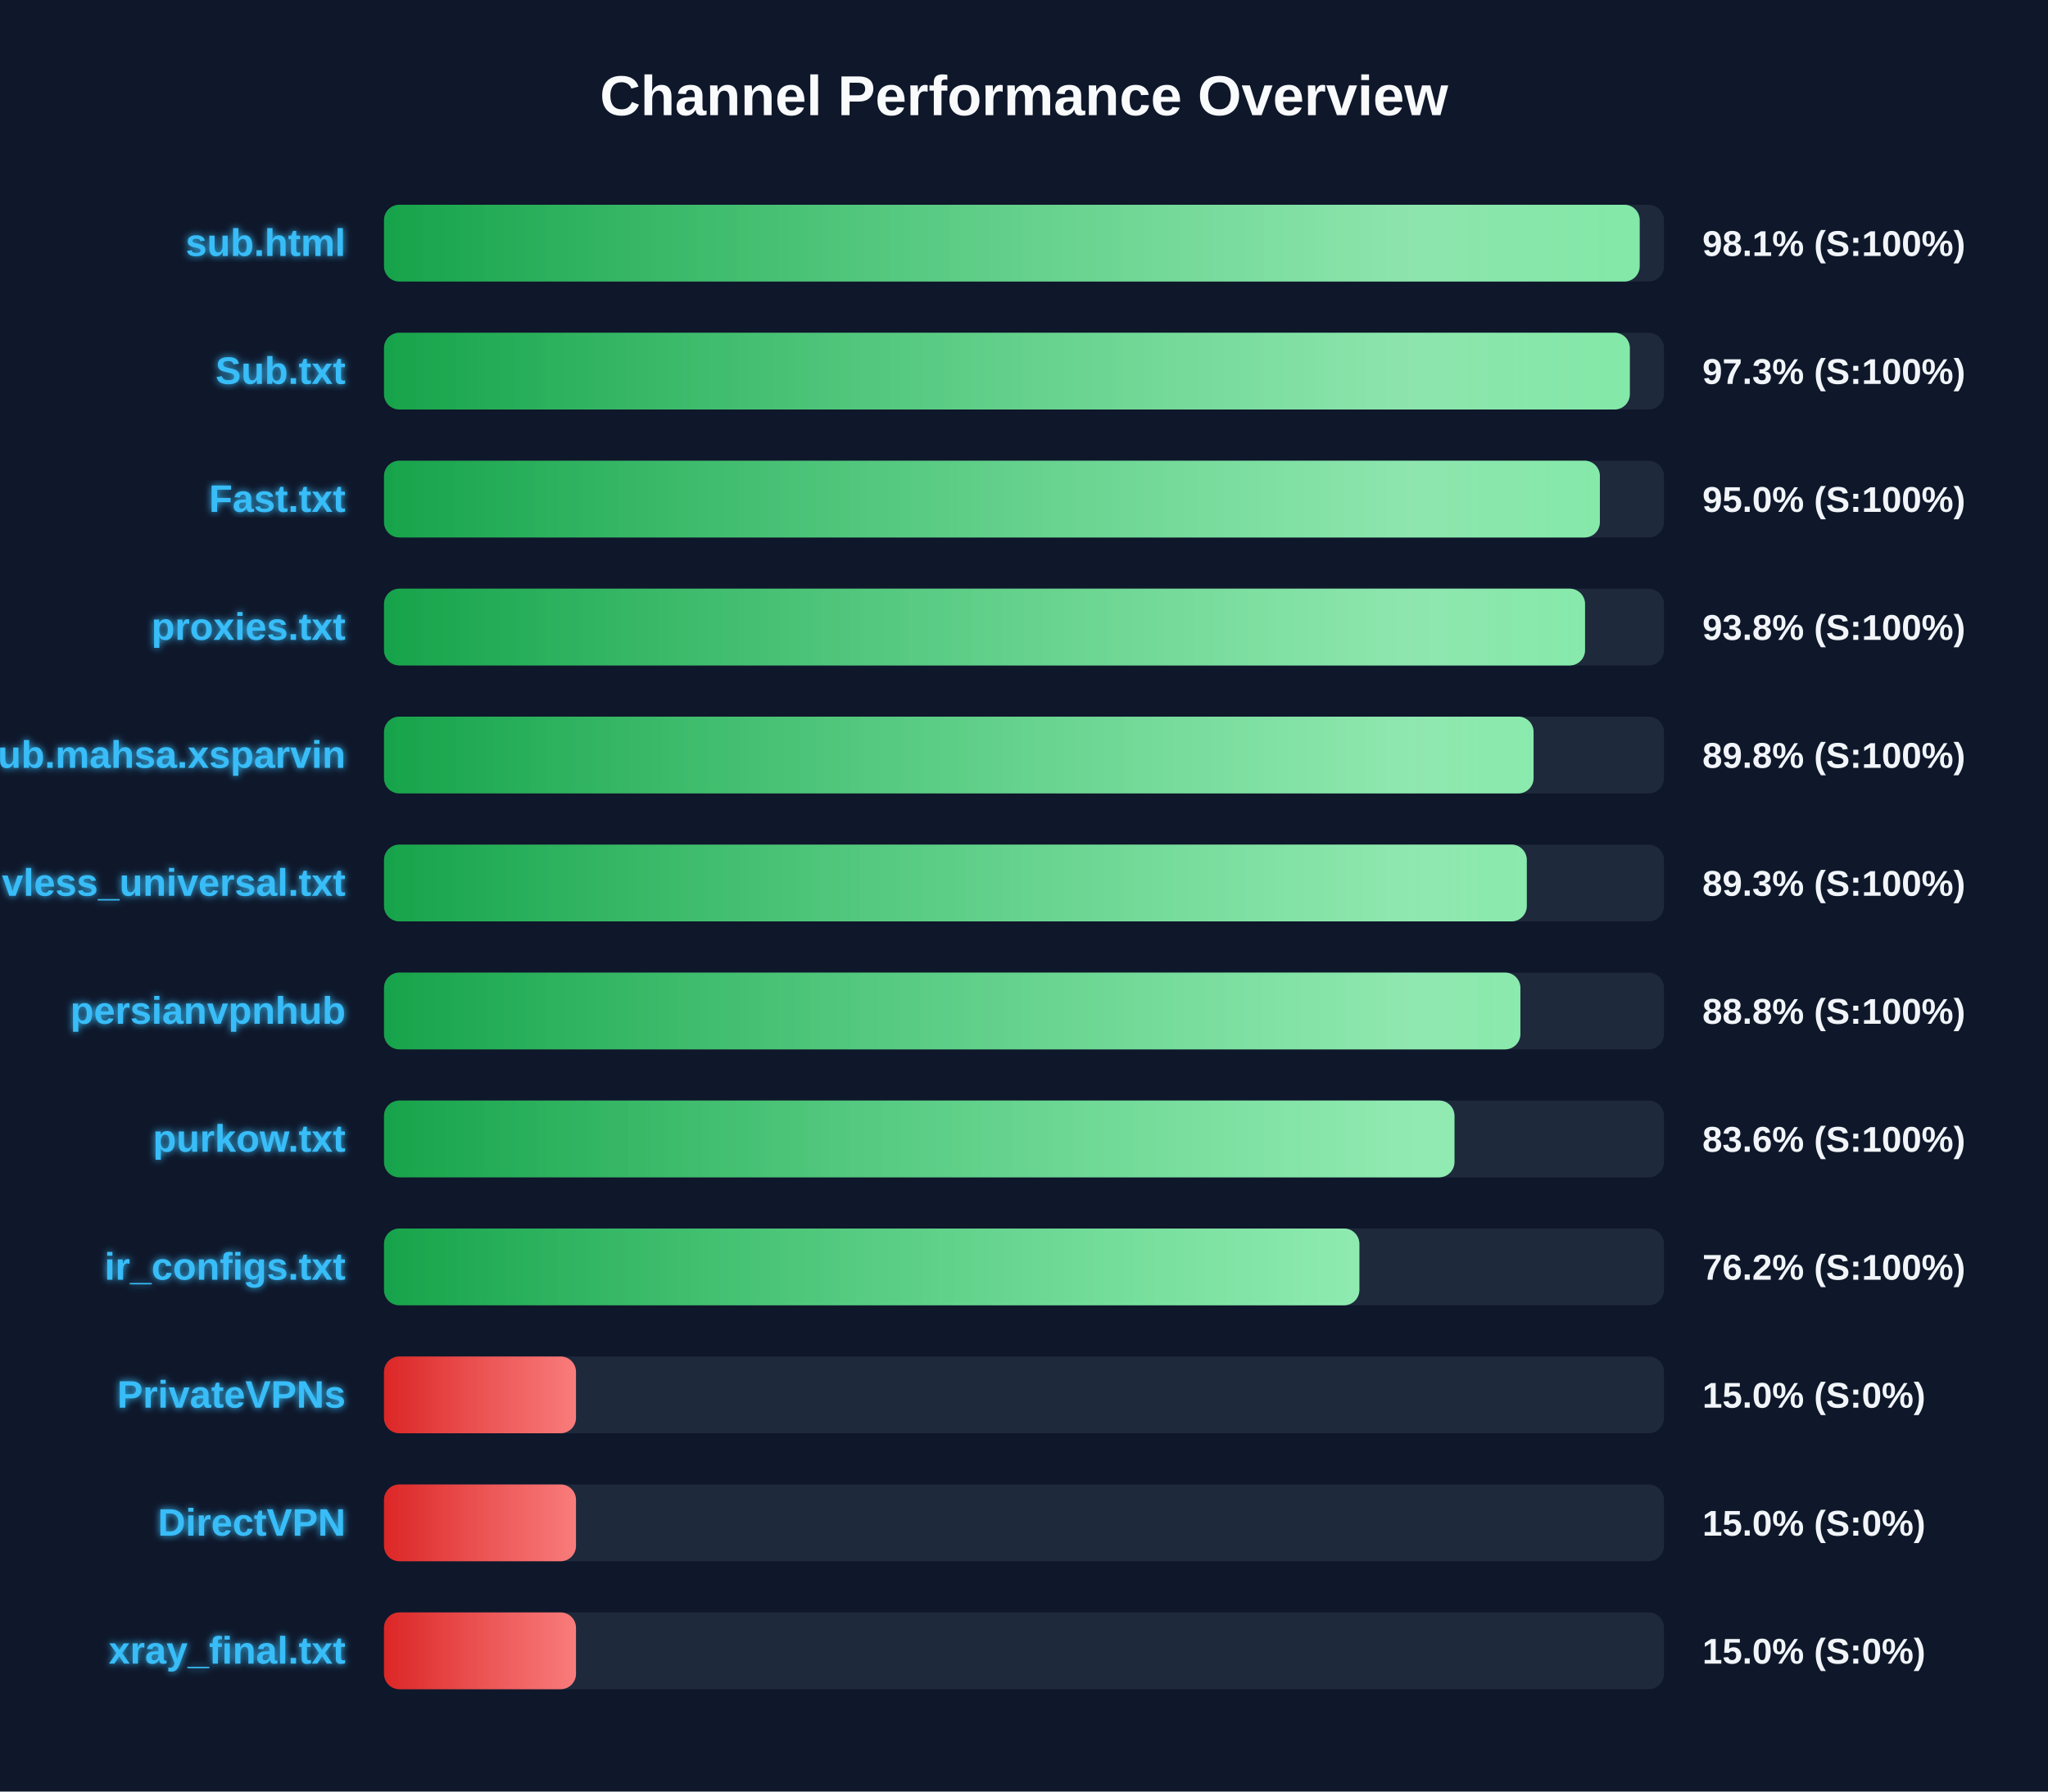
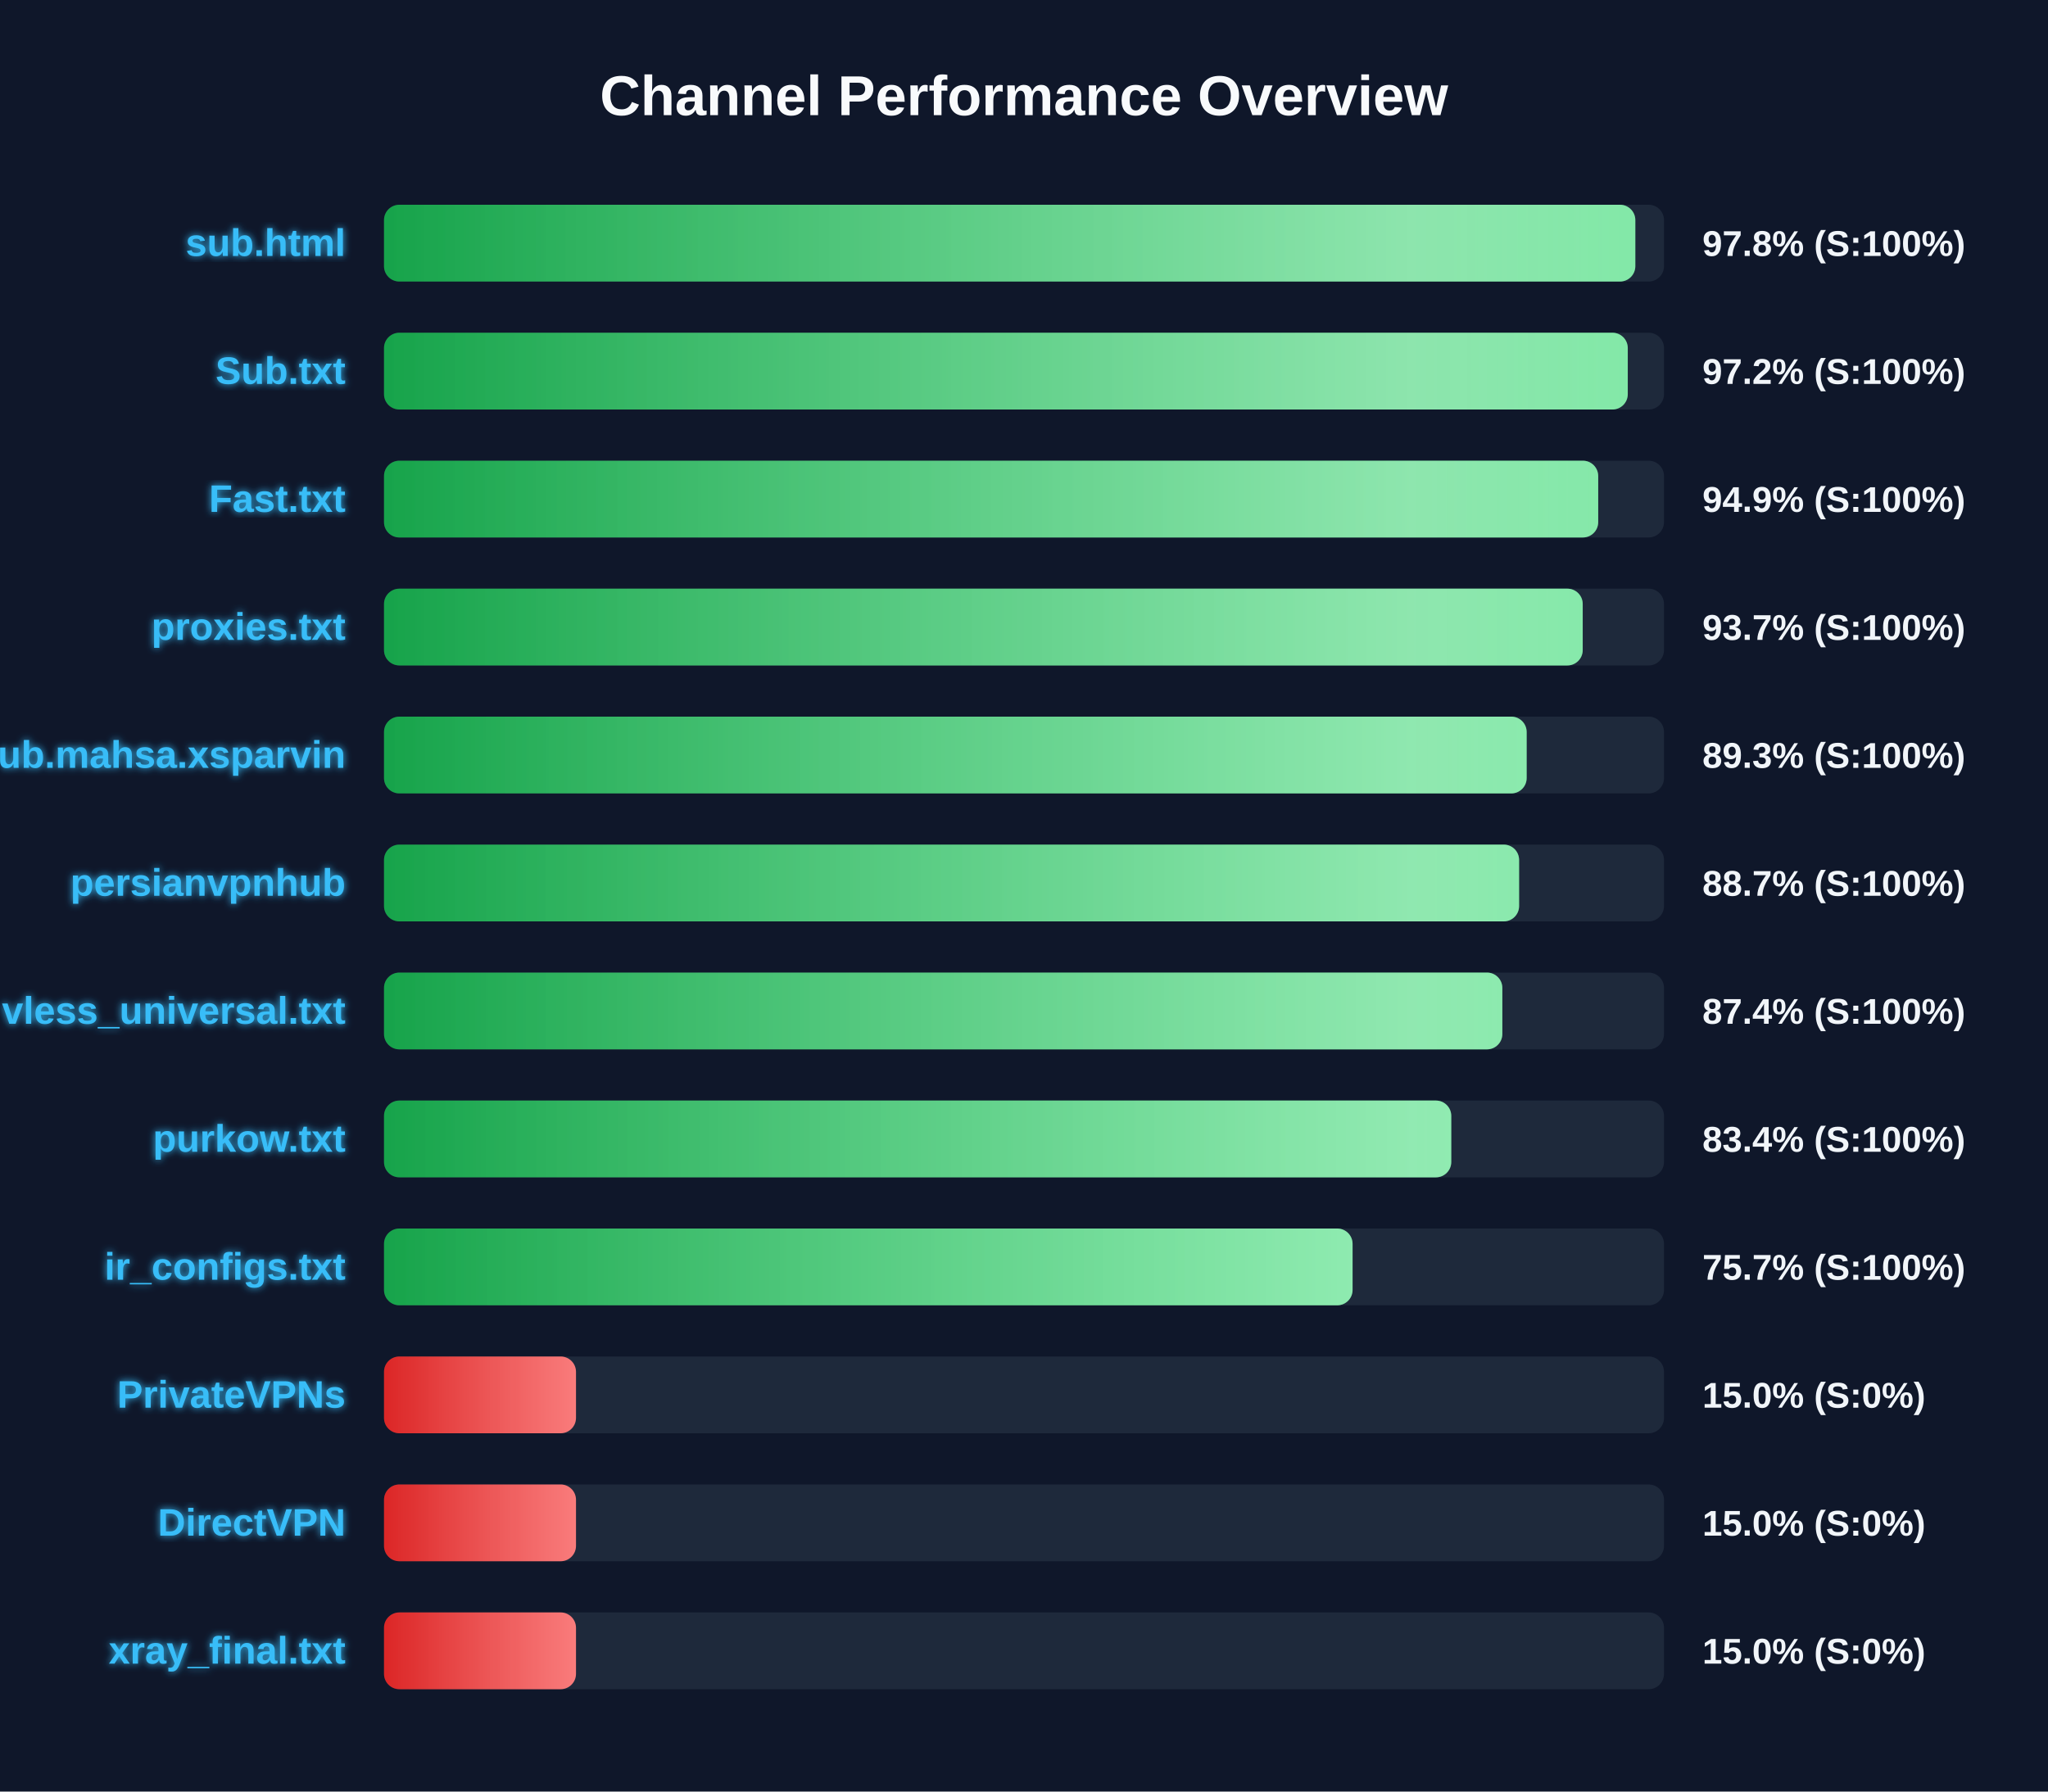
<svg xmlns="http://www.w3.org/2000/svg" width="800" height="700" version="1.1">
  <defs>
    <linearGradient id="grad-green" x1="0%" y1="0%" x2="100%" y2="0%">
      <stop offset="0%" stop-color="#16a34a" />
      <stop offset="100%" stop-color="#4ade80" />
    </linearGradient>
    <linearGradient id="grad-yellow" x1="0%" y1="0%" x2="100%" y2="0%">
      <stop offset="0%" stop-color="#ca8a04" />
      <stop offset="100%" stop-color="#fde047" />
    </linearGradient>
    <linearGradient id="grad-red" x1="0%" y1="0%" x2="100%" y2="0%">
      <stop offset="0%" stop-color="#dc2626" />
      <stop offset="100%" stop-color="#f87171" />
    </linearGradient>
    <linearGradient id="shimmer" x1="0%" y1="0%" x2="100%" y2="0%">
      <stop offset="0%" stop-color="rgba(255,255,255,0)" />
      <stop offset="50%" stop-color="rgba(255,255,255,0.4)" />
      <stop offset="100%" stop-color="rgba(255,255,255,0)" />
    </linearGradient>
    <filter id="glow" x="-20%" y="-20%" width="140%" height="140%">
      <feGaussianBlur stdDeviation="1.5" result="blur" />
      <feComposite in="SourceGraphic" in2="blur" operator="over" />
    </filter>
  </defs>
  <style>
        .bg-rect { fill: #0f172a; }
        .title { font: bold 22px 'Segoe UI', Arial, sans-serif; fill: #f8fafc; }
        .row { font: bold 15px 'Segoe UI', Arial, sans-serif; fill: #38bdf8; filter: url(#glow); }
        .score { font: bold 14px 'Segoe UI', Arial, sans-serif; fill: #f1f5f9; }
        @keyframes shimmer-anim {
            0% { transform: translateX(-100%); }
            100% { transform: translateX(200%); }
        }
        .shimmer-rect {
            animation: shimmer-anim 2.5s infinite linear;
        }
    </style>
  <rect width="100%" height="100%" class="bg-rect" />
  <text x="400" y="45" text-anchor="middle" class="title">Channel Performance Overview</text>
  <rect x="150" y="80" width="500" height="30" fill="#1e293b" rx="6" />
  <clipPath id="clip-0">
-     <rect x="150" y="80" width="490.5" height="30" rx="6" />
+     <rect x="150" y="80" width="488.8" height="30" rx="6" />
  </clipPath>
-   <rect x="150" y="80" width="490.5" height="30" fill="url(#grad-green)" rx="6" />
+   <rect x="150" y="80" width="488.8" height="30" fill="url(#grad-green)" rx="6" />
  <g clip-path="url(#clip-0)">
    <rect x="150" y="80" width="100%" height="30" fill="url(#shimmer)" class="shimmer-rect" />
  </g>
  <text x="135" y="100" text-anchor="end" class="row">sub.html</text>
-   <text x="665" y="100" text-anchor="start" class="score">98.1% (S:100%)</text>
+   <text x="665" y="100" text-anchor="start" class="score">97.8% (S:100%)</text>
  <rect x="150" y="130" width="500" height="30" fill="#1e293b" rx="6" />
  <clipPath id="clip-1">
-     <rect x="150" y="130" width="486.65" height="30" rx="6" />
+     <rect x="150" y="130" width="485.85" height="30" rx="6" />
  </clipPath>
-   <rect x="150" y="130" width="486.65" height="30" fill="url(#grad-green)" rx="6" />
+   <rect x="150" y="130" width="485.85" height="30" fill="url(#grad-green)" rx="6" />
  <g clip-path="url(#clip-1)">
    <rect x="150" y="130" width="100%" height="30" fill="url(#shimmer)" class="shimmer-rect" />
  </g>
  <text x="135" y="150" text-anchor="end" class="row">Sub.txt</text>
-   <text x="665" y="150" text-anchor="start" class="score">97.3% (S:100%)</text>
+   <text x="665" y="150" text-anchor="start" class="score">97.2% (S:100%)</text>
  <rect x="150" y="180" width="500" height="30" fill="#1e293b" rx="6" />
  <clipPath id="clip-2">
-     <rect x="150" y="180" width="474.95" height="30" rx="6" />
+     <rect x="150" y="180" width="474.3" height="30" rx="6" />
  </clipPath>
-   <rect x="150" y="180" width="474.95" height="30" fill="url(#grad-green)" rx="6" />
+   <rect x="150" y="180" width="474.3" height="30" fill="url(#grad-green)" rx="6" />
  <g clip-path="url(#clip-2)">
    <rect x="150" y="180" width="100%" height="30" fill="url(#shimmer)" class="shimmer-rect" />
  </g>
  <text x="135" y="200" text-anchor="end" class="row">Fast.txt</text>
-   <text x="665" y="200" text-anchor="start" class="score">95.0% (S:100%)</text>
+   <text x="665" y="200" text-anchor="start" class="score">94.9% (S:100%)</text>
  <rect x="150" y="230" width="500" height="30" fill="#1e293b" rx="6" />
  <clipPath id="clip-3">
-     <rect x="150" y="230" width="469.15" height="30" rx="6" />
+     <rect x="150" y="230" width="468.25" height="30" rx="6" />
  </clipPath>
-   <rect x="150" y="230" width="469.15" height="30" fill="url(#grad-green)" rx="6" />
+   <rect x="150" y="230" width="468.25" height="30" fill="url(#grad-green)" rx="6" />
  <g clip-path="url(#clip-3)">
    <rect x="150" y="230" width="100%" height="30" fill="url(#shimmer)" class="shimmer-rect" />
  </g>
  <text x="135" y="250" text-anchor="end" class="row">proxies.txt</text>
-   <text x="665" y="250" text-anchor="start" class="score">93.8% (S:100%)</text>
+   <text x="665" y="250" text-anchor="start" class="score">93.7% (S:100%)</text>
  <rect x="150" y="280" width="500" height="30" fill="#1e293b" rx="6" />
  <clipPath id="clip-4">
-     <rect x="150" y="280" width="449.05" height="30" rx="6" />
+     <rect x="150" y="280" width="446.35" height="30" rx="6" />
  </clipPath>
-   <rect x="150" y="280" width="449.05" height="30" fill="url(#grad-green)" rx="6" />
+   <rect x="150" y="280" width="446.35" height="30" fill="url(#grad-green)" rx="6" />
  <g clip-path="url(#clip-4)">
    <rect x="150" y="280" width="100%" height="30" fill="url(#shimmer)" class="shimmer-rect" />
  </g>
  <text x="135" y="300" text-anchor="end" class="row">Sub.mahsa.xsparvin</text>
-   <text x="665" y="300" text-anchor="start" class="score">89.8% (S:100%)</text>
+   <text x="665" y="300" text-anchor="start" class="score">89.3% (S:100%)</text>
  <rect x="150" y="330" width="500" height="30" fill="#1e293b" rx="6" />
  <clipPath id="clip-5">
-     <rect x="150" y="330" width="446.4" height="30" rx="6" />
+     <rect x="150" y="330" width="443.4" height="30" rx="6" />
  </clipPath>
-   <rect x="150" y="330" width="446.4" height="30" fill="url(#grad-green)" rx="6" />
+   <rect x="150" y="330" width="443.4" height="30" fill="url(#grad-green)" rx="6" />
  <g clip-path="url(#clip-5)">
    <rect x="150" y="330" width="100%" height="30" fill="url(#shimmer)" class="shimmer-rect" />
  </g>
-   <text x="135" y="350" text-anchor="end" class="row">vless_universal.txt</text>
-   <text x="665" y="350" text-anchor="start" class="score">89.3% (S:100%)</text>
+   <text x="135" y="350" text-anchor="end" class="row">persianvpnhub</text>
+   <text x="665" y="350" text-anchor="start" class="score">88.7% (S:100%)</text>
  <rect x="150" y="380" width="500" height="30" fill="#1e293b" rx="6" />
  <clipPath id="clip-6">
-     <rect x="150" y="380" width="443.9" height="30" rx="6" />
+     <rect x="150" y="380" width="436.85" height="30" rx="6" />
  </clipPath>
-   <rect x="150" y="380" width="443.9" height="30" fill="url(#grad-green)" rx="6" />
+   <rect x="150" y="380" width="436.85" height="30" fill="url(#grad-green)" rx="6" />
  <g clip-path="url(#clip-6)">
    <rect x="150" y="380" width="100%" height="30" fill="url(#shimmer)" class="shimmer-rect" />
  </g>
-   <text x="135" y="400" text-anchor="end" class="row">persianvpnhub</text>
-   <text x="665" y="400" text-anchor="start" class="score">88.8% (S:100%)</text>
+   <text x="135" y="400" text-anchor="end" class="row">vless_universal.txt</text>
+   <text x="665" y="400" text-anchor="start" class="score">87.4% (S:100%)</text>
  <rect x="150" y="430" width="500" height="30" fill="#1e293b" rx="6" />
  <clipPath id="clip-7">
-     <rect x="150" y="430" width="418.15" height="30" rx="6" />
+     <rect x="150" y="430" width="416.9" height="30" rx="6" />
  </clipPath>
-   <rect x="150" y="430" width="418.15" height="30" fill="url(#grad-green)" rx="6" />
+   <rect x="150" y="430" width="416.9" height="30" fill="url(#grad-green)" rx="6" />
  <g clip-path="url(#clip-7)">
    <rect x="150" y="430" width="100%" height="30" fill="url(#shimmer)" class="shimmer-rect" />
  </g>
  <text x="135" y="450" text-anchor="end" class="row">purkow.txt</text>
-   <text x="665" y="450" text-anchor="start" class="score">83.6% (S:100%)</text>
+   <text x="665" y="450" text-anchor="start" class="score">83.4% (S:100%)</text>
  <rect x="150" y="480" width="500" height="30" fill="#1e293b" rx="6" />
  <clipPath id="clip-8">
-     <rect x="150" y="480" width="381.0" height="30" rx="6" />
+     <rect x="150" y="480" width="378.35" height="30" rx="6" />
  </clipPath>
-   <rect x="150" y="480" width="381.0" height="30" fill="url(#grad-green)" rx="6" />
+   <rect x="150" y="480" width="378.35" height="30" fill="url(#grad-green)" rx="6" />
  <g clip-path="url(#clip-8)">
    <rect x="150" y="480" width="100%" height="30" fill="url(#shimmer)" class="shimmer-rect" />
  </g>
  <text x="135" y="500" text-anchor="end" class="row">ir_configs.txt</text>
-   <text x="665" y="500" text-anchor="start" class="score">76.2% (S:100%)</text>
+   <text x="665" y="500" text-anchor="start" class="score">75.7% (S:100%)</text>
  <rect x="150" y="530" width="500" height="30" fill="#1e293b" rx="6" />
  <clipPath id="clip-9">
    <rect x="150" y="530" width="75.0" height="30" rx="6" />
  </clipPath>
  <rect x="150" y="530" width="75.0" height="30" fill="url(#grad-red)" rx="6" />
  <g clip-path="url(#clip-9)">
    <rect x="150" y="530" width="100%" height="30" fill="url(#shimmer)" class="shimmer-rect" />
  </g>
  <text x="135" y="550" text-anchor="end" class="row">PrivateVPNs</text>
  <text x="665" y="550" text-anchor="start" class="score">15.0% (S:0%)</text>
  <rect x="150" y="580" width="500" height="30" fill="#1e293b" rx="6" />
  <clipPath id="clip-10">
    <rect x="150" y="580" width="75.0" height="30" rx="6" />
  </clipPath>
  <rect x="150" y="580" width="75.0" height="30" fill="url(#grad-red)" rx="6" />
  <g clip-path="url(#clip-10)">
    <rect x="150" y="580" width="100%" height="30" fill="url(#shimmer)" class="shimmer-rect" />
  </g>
  <text x="135" y="600" text-anchor="end" class="row">DirectVPN</text>
  <text x="665" y="600" text-anchor="start" class="score">15.0% (S:0%)</text>
  <rect x="150" y="630" width="500" height="30" fill="#1e293b" rx="6" />
  <clipPath id="clip-11">
    <rect x="150" y="630" width="75.0" height="30" rx="6" />
  </clipPath>
  <rect x="150" y="630" width="75.0" height="30" fill="url(#grad-red)" rx="6" />
  <g clip-path="url(#clip-11)">
    <rect x="150" y="630" width="100%" height="30" fill="url(#shimmer)" class="shimmer-rect" />
  </g>
  <text x="135" y="650" text-anchor="end" class="row">xray_final.txt</text>
  <text x="665" y="650" text-anchor="start" class="score">15.0% (S:0%)</text>
</svg>
